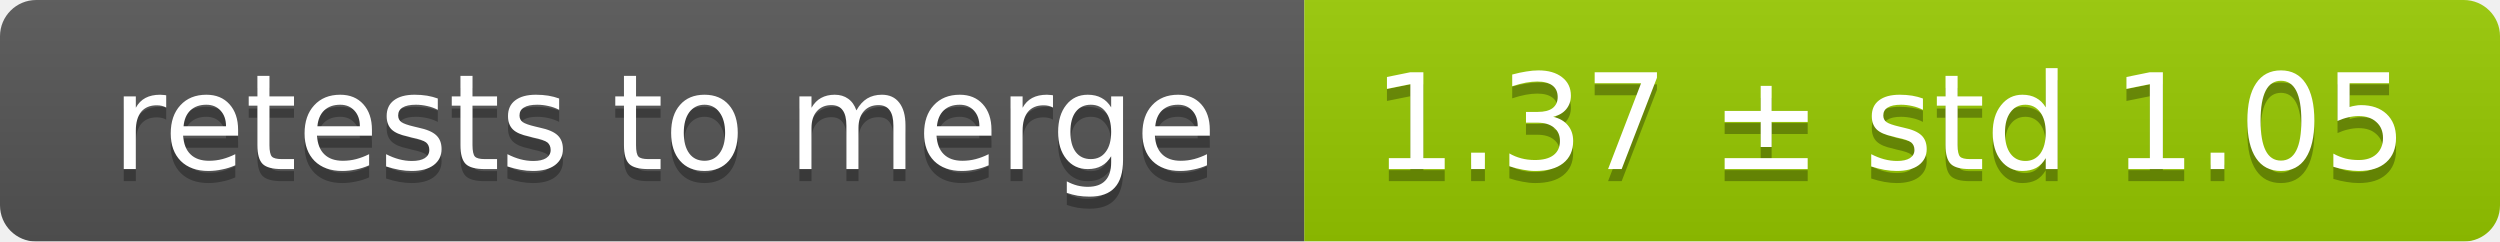
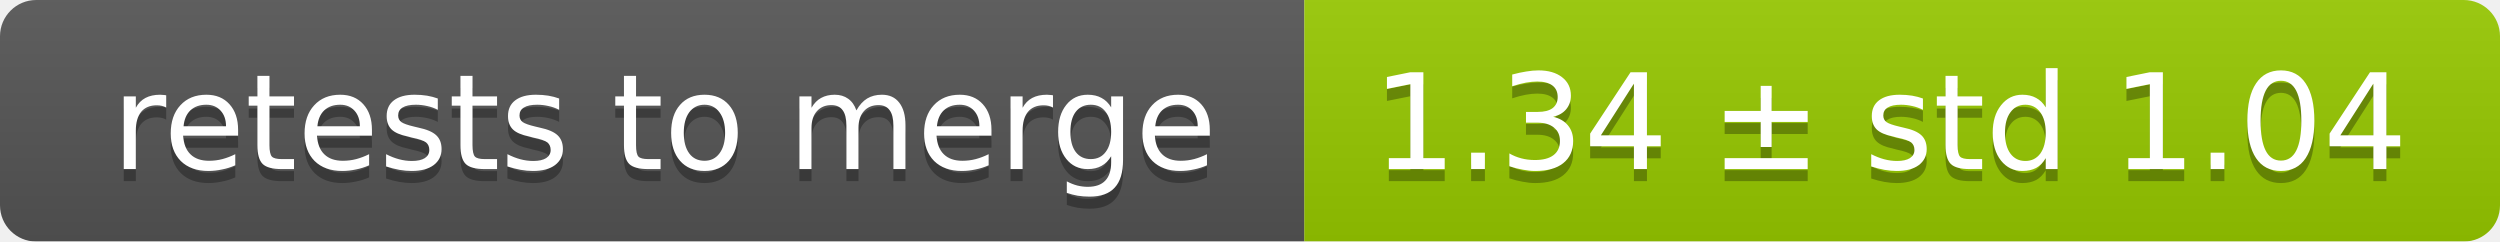
<svg xmlns="http://www.w3.org/2000/svg" width="207" height="20">
  <linearGradient id="smooth" x2="0" y2="100%">
    <stop offset="0" stop-color="#bbb" stop-opacity=".1" />
    <stop offset="1" stop-opacity=".1" />
  </linearGradient>
  <mask id="round">
    <rect width="207" height="20" rx="3" fill="#fff" />
  </mask>
  <g mask="url(#round)">
    <rect width="108" height="20" fill="#555" />
    <rect x="108" width="99" height="20" fill="#97ca00" />
    <rect width="207" height="20" fill="url(#smooth)" />
  </g>
  <g fill="#fff" text-anchor="middle" font-family="DejaVu Sans,Verdana,Geneva,sans-serif" font-size="11">
    <text x="55" y="15" fill="#010101" fill-opacity=".3">retests to merge</text>
    <text x="55" y="14">retests to merge</text>
-     <text x="156.5" y="15" fill="#010101" fill-opacity=".3">1.37 ± std 1.05</text>
-     <text x="156.5" y="14">1.37 ± std 1.05</text>
+     <text x="156.5" y="15" fill="#010101" fill-opacity=".3">1.34 ± std 1.04</text>
+     <text x="156.5" y="14">1.34 ± std 1.04</text>
  </g>
</svg>
